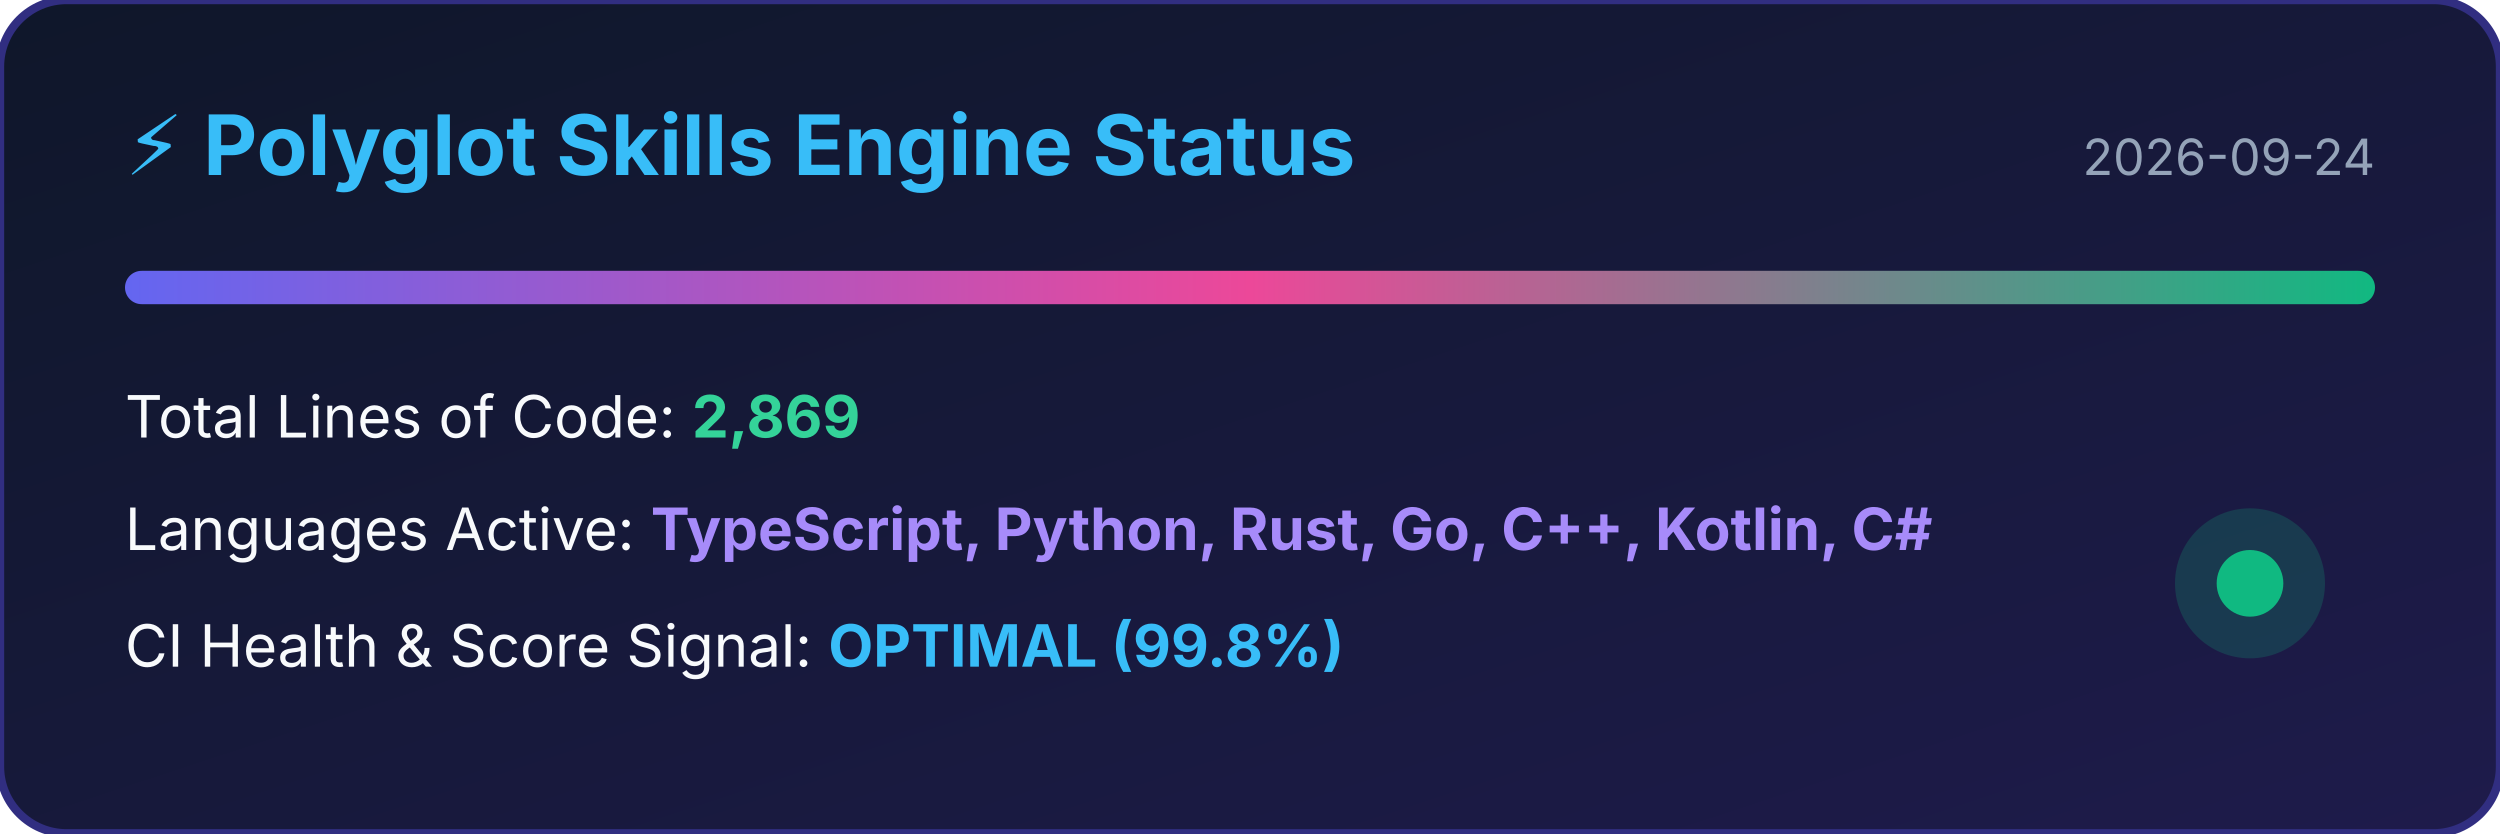
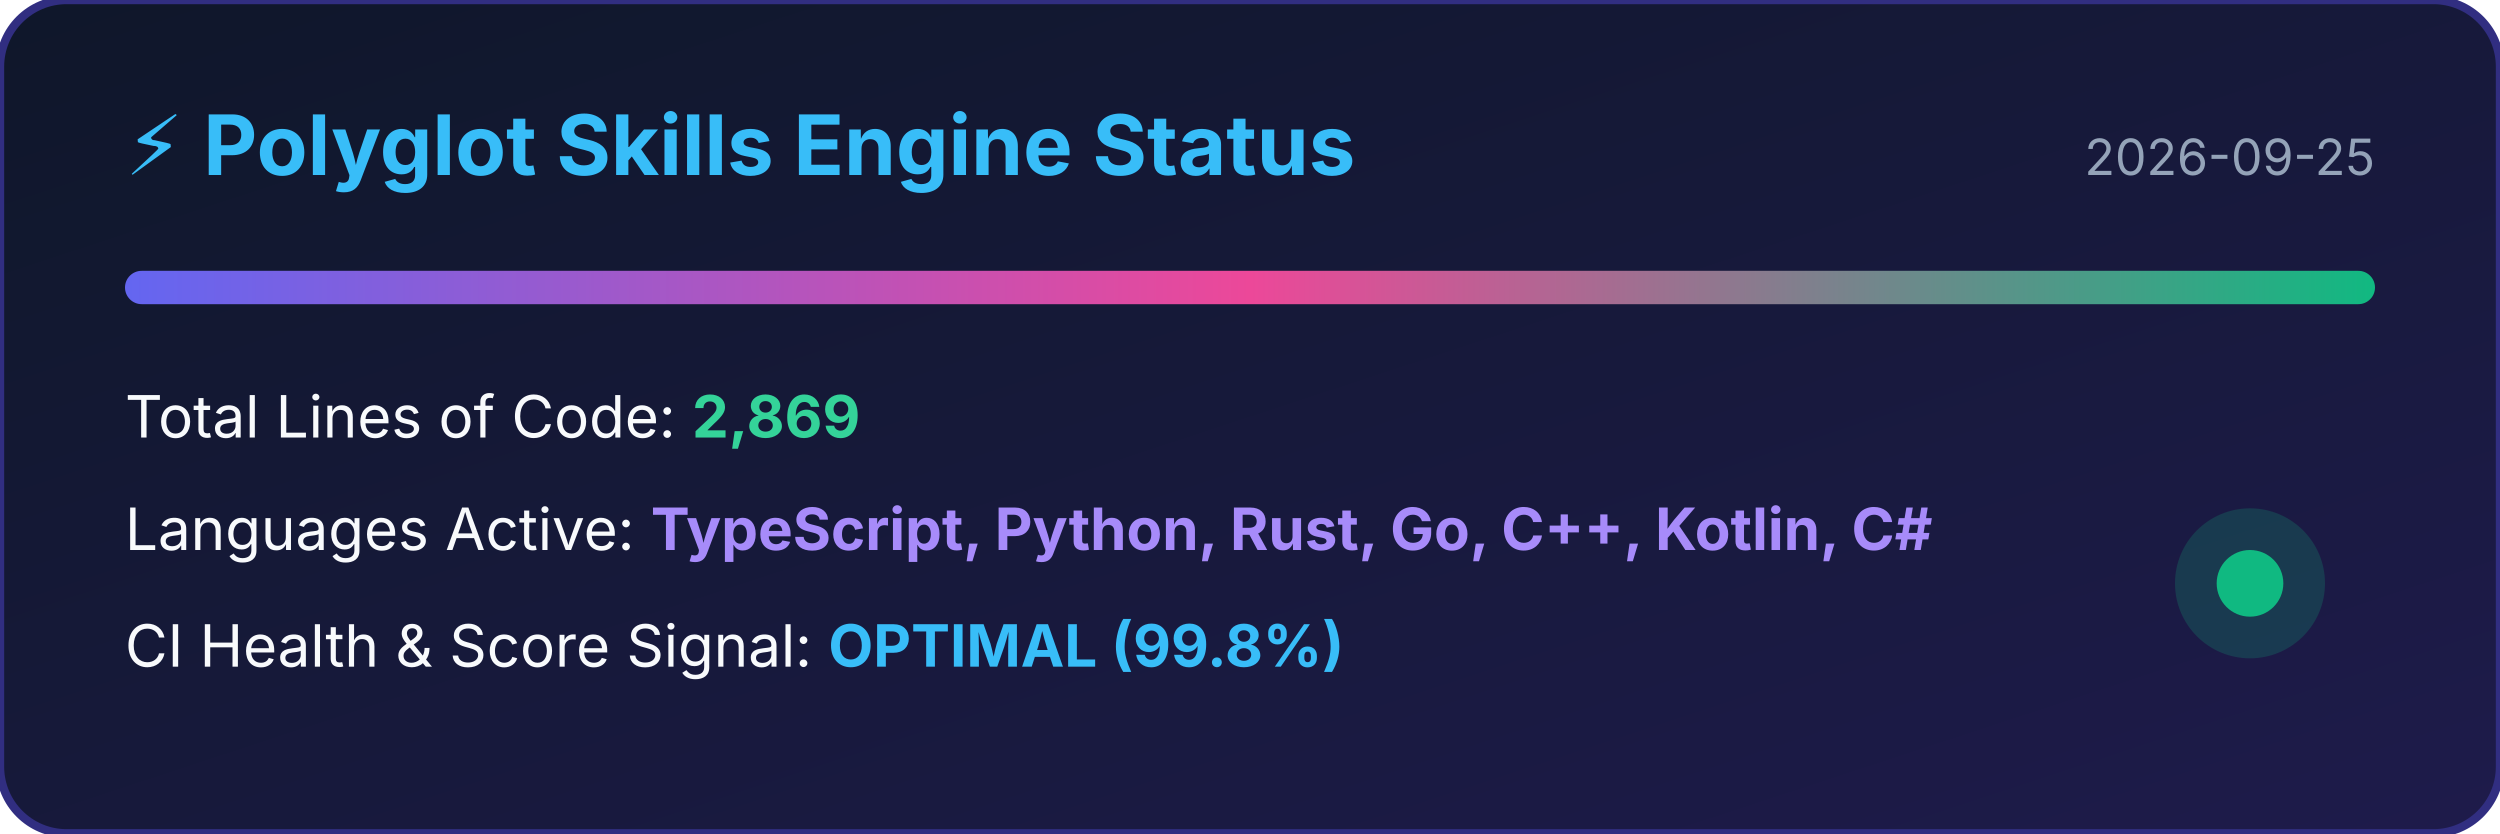
<svg xmlns="http://www.w3.org/2000/svg" width="600" height="200" viewBox="0 0 600 200">
  <defs>
    <linearGradient id="bg" x1="0%" y1="0%" x2="100%" y2="100%">
      <stop offset="0%" stop-color="#0f172a" />
      <stop offset="100%" stop-color="#1e1b4b" />
    </linearGradient>
    <linearGradient id="bar" x1="0%" y1="0%" x2="100%" y2="0%">
      <stop offset="0%" stop-color="#6366f1" />
      <stop offset="50%" stop-color="#ec4899" />
      <stop offset="100%" stop-color="#10b981" />
    </linearGradient>
  </defs>
  <rect width="100%" height="100%" rx="16" fill="url(#bg)" stroke="#312e81" stroke-width="2" />
  <text x="30" y="42" fill="#38bdf8" font-family="-apple-system,BlinkMacSystemFont,sans-serif" font-size="20" font-weight="bold">⚡ Polyglot Skills Engine Status</text>
-   <text x="570" y="42" fill="#94a3b8" font-family="-apple-system,BlinkMacSystemFont,sans-serif" font-size="12" text-anchor="end">2026-09-24</text>
+   <text x="570" y="42" fill="#94a3b8" font-family="-apple-system,BlinkMacSystemFont,sans-serif" font-size="12" text-anchor="end">2026-09-25</text>
  <rect x="30" y="65" width="540" height="8" rx="4" fill="url(#bar)" />
  <text x="30" y="105" fill="#f8fafc" font-family="-apple-system,BlinkMacSystemFont,sans-serif" font-size="14">Total Lines of Code: <tspan fill="#34d399" font-weight="bold">2,869</tspan>
  </text>
  <text x="30" y="132" fill="#f8fafc" font-family="-apple-system,BlinkMacSystemFont,sans-serif" font-size="14">Languages Active: <tspan fill="#a78bfa" font-weight="bold">TypeScript, Python, Rust, Go, C++, Kotlin, C#</tspan>
  </text>
  <text x="30" y="160" fill="#f8fafc" font-family="-apple-system,BlinkMacSystemFont,sans-serif" font-size="14">CI Health &amp; Score Signal: <tspan fill="#38bdf8" font-weight="bold">OPTIMAL (99.8%)</tspan>
  </text>
  <circle cx="540" cy="140" r="18" fill="#10b981" fill-opacity="0.2" />
  <circle cx="540" cy="140" r="8" fill="#10b981" />
</svg>
